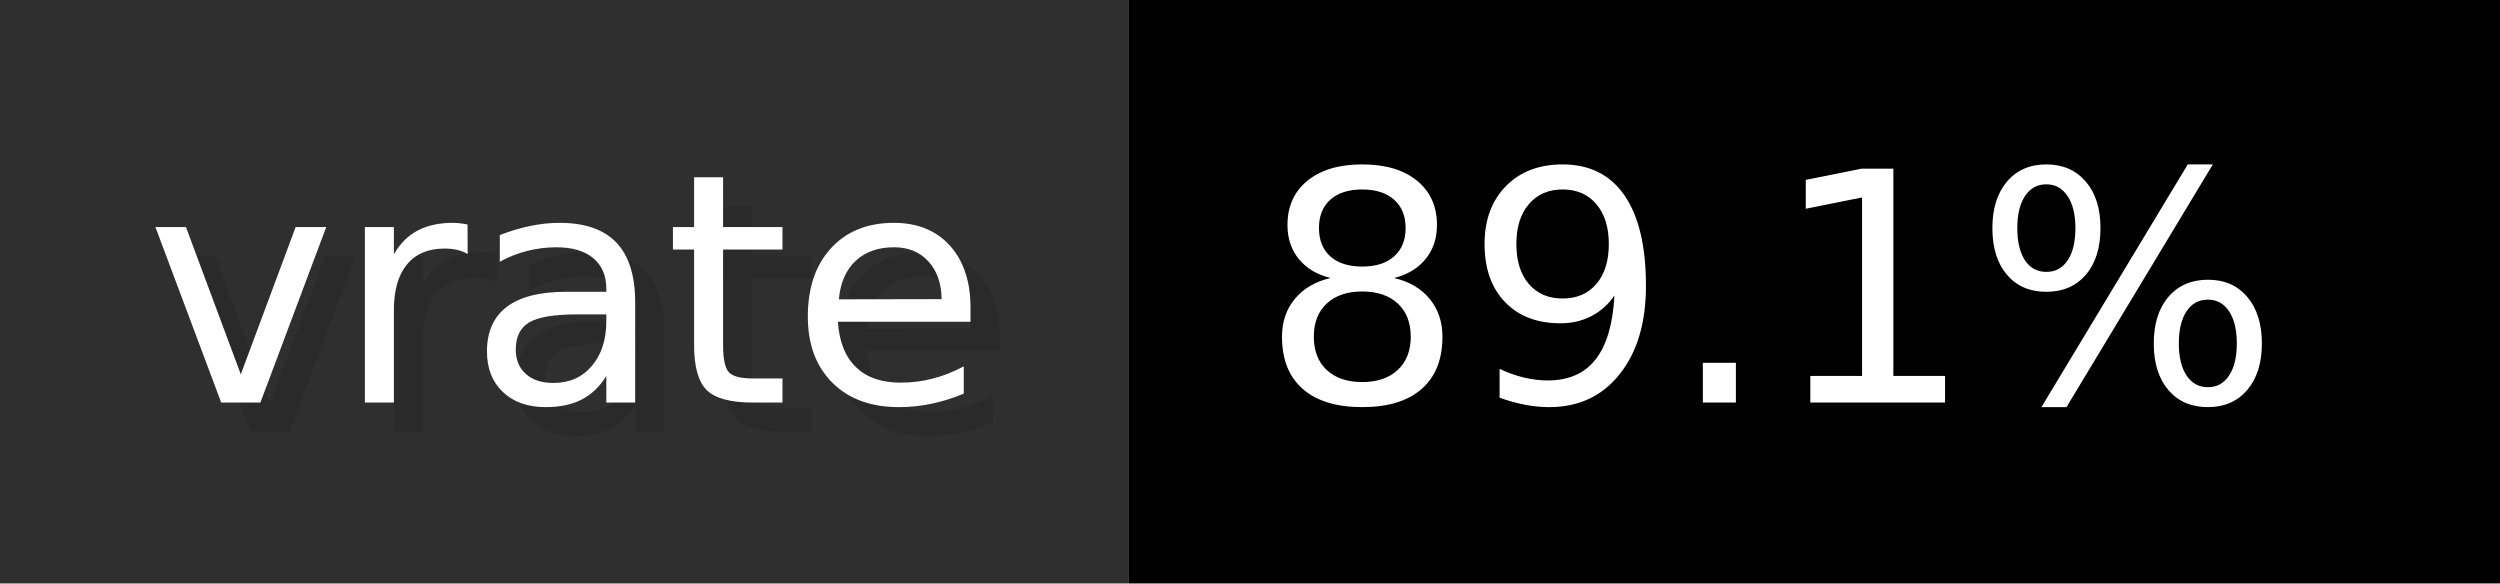
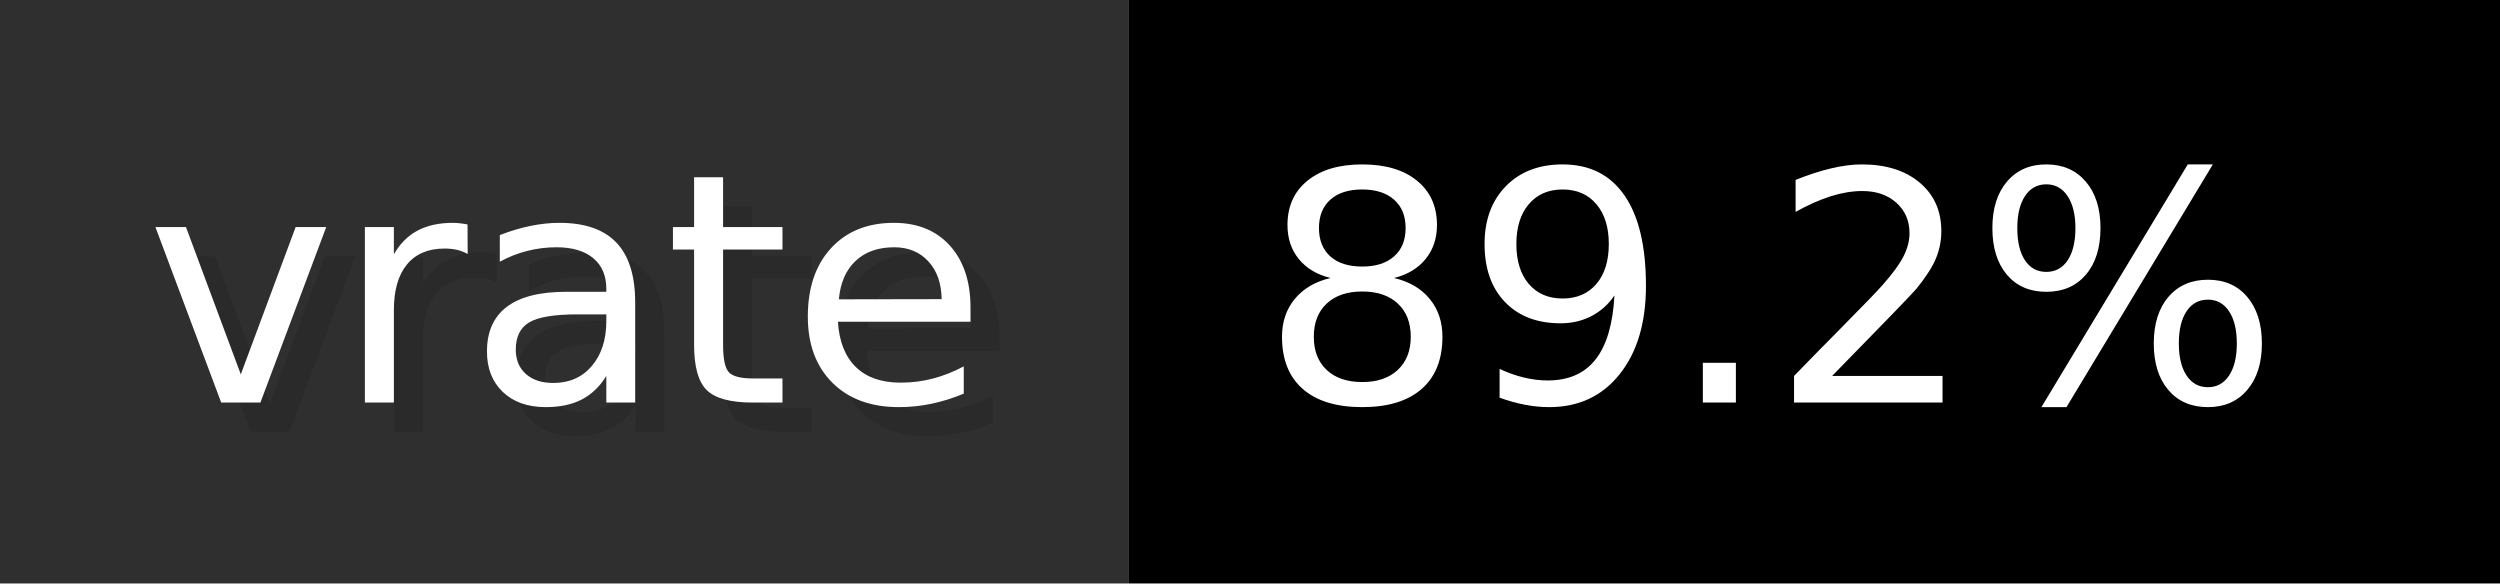
- <svg xmlns="http://www.w3.org/2000/svg" width="85.7" height="20" viewBox="0 0 857 200" role="img" aria-label="vrate: 89.1%">
+ <svg xmlns="http://www.w3.org/2000/svg" width="85.7" height="20" viewBox="0 0 857 200" role="img" aria-label="vrate: 89.2%">
  <g>
    <rect fill="#2F2F2F" width="387" height="200" />
    <rect fill="#" x="387" width="470" height="200" />
  </g>
  <g aria-hidden="true" fill="#fff" text-anchor="start" font-family="Verdana,DejaVu Sans,sans-serif" font-size="110">
    <text x="60" y="148" textLength="287" fill="#000" opacity="0.1">vrate</text>
    <text x="50" y="138" textLength="287">vrate</text>
-     <text x="442" y="148" textLength="370" fill="#000" opacity="0.1">89.1%</text>
-     <text x="432" y="138" textLength="370">89.1%</text>
+     <text x="442" y="148" textLength="370" fill="#000" opacity="0.1">89.2%</text>
+     <text x="432" y="138" textLength="370">89.2%</text>
  </g>
</svg>
